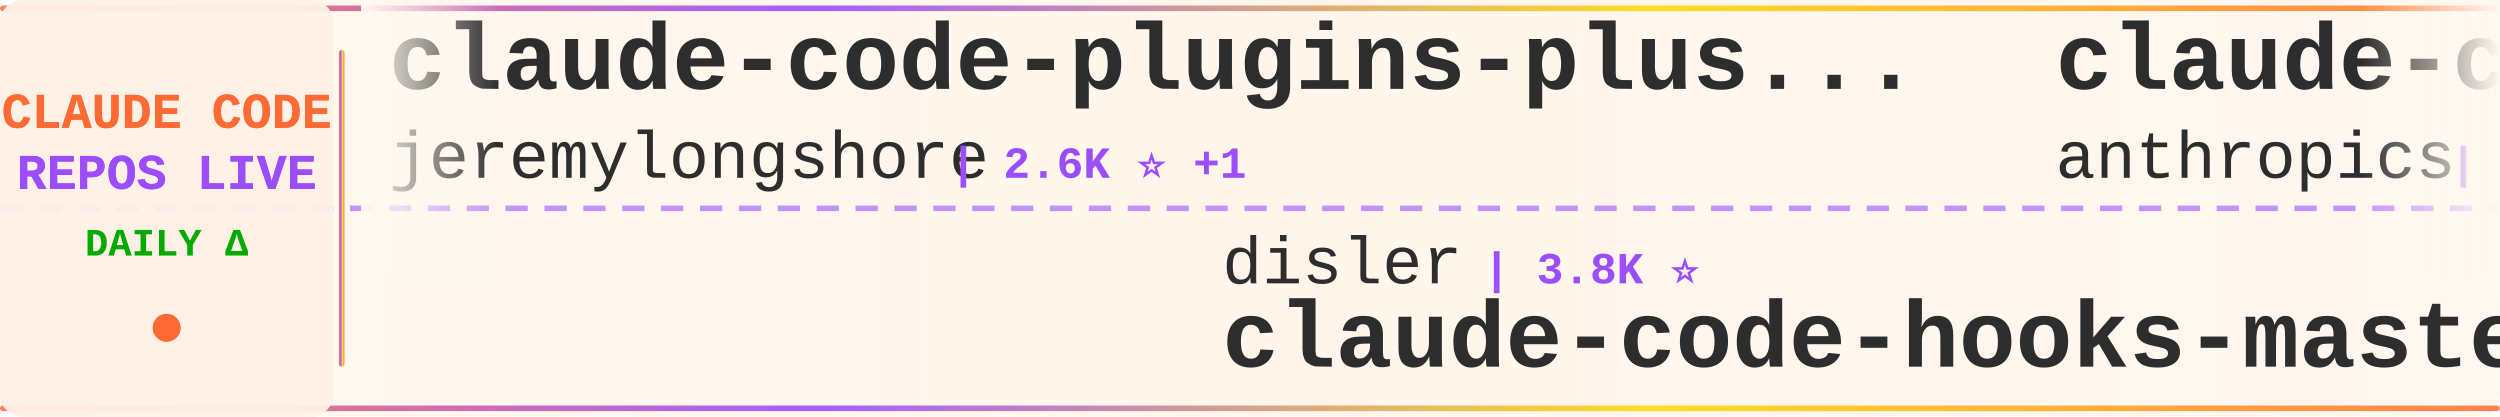
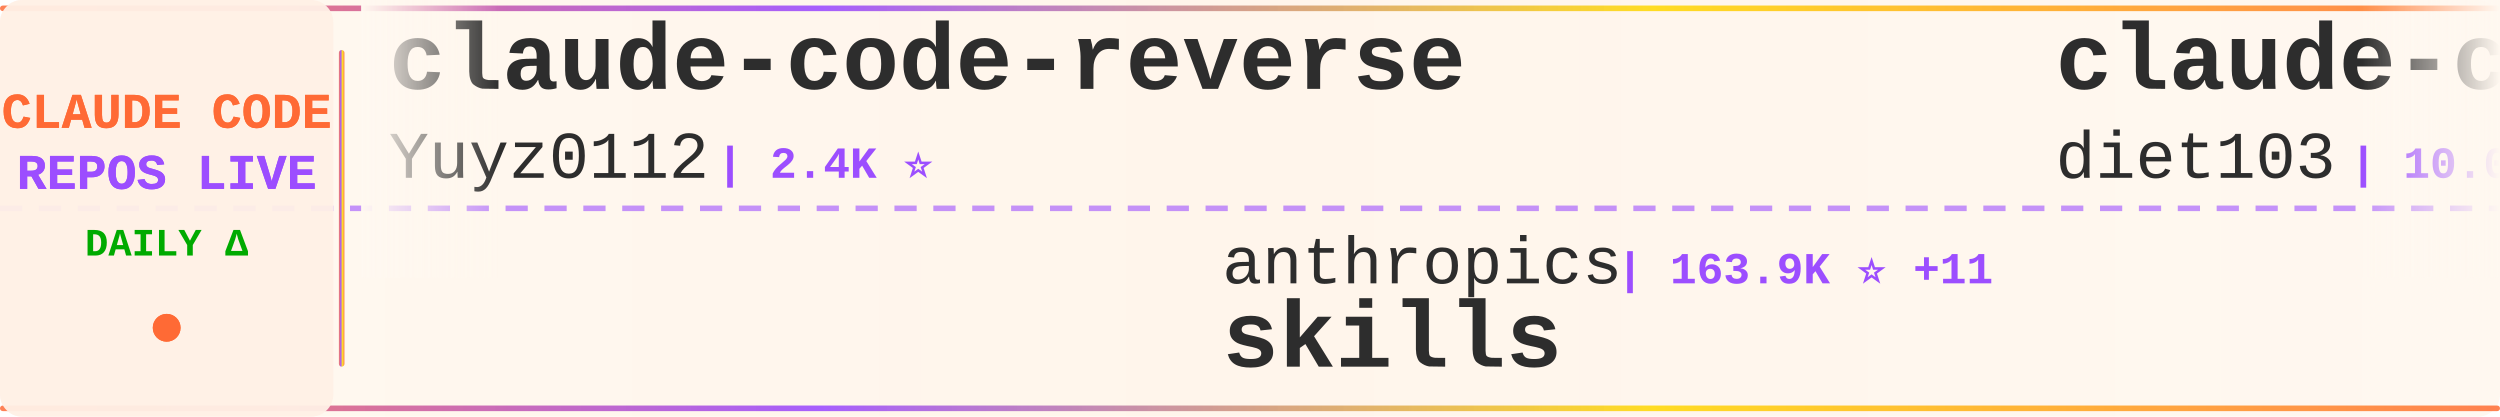
<svg xmlns="http://www.w3.org/2000/svg" width="900" height="150">
  <defs>
    <linearGradient id="tickerBg" x1="0%" y1="0%" x2="100%" y2="0%">
      <stop offset="0%" style="stop-color:#fff8f0;stop-opacity:0.98" />
      <stop offset="50%" style="stop-color:#fff5eb;stop-opacity:1" />
      <stop offset="100%" style="stop-color:#fff8f0;stop-opacity:0.98" />
    </linearGradient>
    <linearGradient id="borderGrad" x1="0%" y1="0%" x2="100%" y2="0%">
      <stop offset="0%" style="stop-color:#FF6B35;stop-opacity:0.85">
        <animate attributeName="stop-opacity" values="0.85;1;0.85" dur="2s" repeatCount="indefinite" />
      </stop>
      <stop offset="33%" style="stop-color:#9C4EFF;stop-opacity:0.9">
        <animate attributeName="stop-opacity" values="0.9;1;0.9" dur="2.2s" repeatCount="indefinite" />
      </stop>
      <stop offset="66%" style="stop-color:#FFD700;stop-opacity:0.85">
        <animate attributeName="stop-opacity" values="0.85;1;0.85" dur="1.8s" repeatCount="indefinite" />
      </stop>
      <stop offset="100%" style="stop-color:#FF6B35;stop-opacity:0.85">
        <animate attributeName="stop-opacity" values="0.85;1;0.85" dur="2s" repeatCount="indefinite" />
      </stop>
    </linearGradient>
    <filter id="textGlow">
      <feGaussianBlur stdDeviation="0.15" result="coloredBlur" />
      <feMerge>
        <feMergeNode in="coloredBlur" />
        <feMergeNode in="SourceGraphic" />
      </feMerge>
    </filter>
    <filter id="metricGlow">
      <feGaussianBlur stdDeviation="0.2" result="coloredBlur" />
      <feMerge>
        <feMergeNode in="coloredBlur" />
        <feMergeNode in="SourceGraphic" />
      </feMerge>
    </filter>
    <linearGradient id="leftFade" x1="0%" y1="0%" x2="100%" y2="0%">
      <stop offset="0%" style="stop-color:#fff8f0;stop-opacity:1" />
      <stop offset="100%" style="stop-color:#fff8f0;stop-opacity:0" />
    </linearGradient>
    <linearGradient id="rightFade" x1="0%" y1="0%" x2="100%" y2="0%">
      <stop offset="0%" style="stop-color:#fff8f0;stop-opacity:0" />
      <stop offset="100%" style="stop-color:#fff8f0;stop-opacity:1" />
    </linearGradient>
  </defs>
  <rect width="900" height="150" fill="url(#tickerBg)" rx="8" />
  <rect x="0" y="2" width="900" height="2" fill="url(#borderGrad)" rx="1" />
  <rect x="0" y="146" width="900" height="2" fill="url(#borderGrad)" rx="1" />
  <line x1="0" y1="75" x2="900" y2="75" stroke="#9C4EFF" stroke-width="2" stroke-dasharray="8 6" opacity="0.6" />
  <rect x="0" y="0" width="120" height="150" fill="#fff0e6" opacity="0.95" rx="8" />
  <text x="60" y="46" font-family="'Courier New', monospace" font-size="18" font-weight="bold" fill="#FF6B35" text-anchor="middle" filter="url(#textGlow)">
    CLAUDE CODE
  </text>
  <text x="60" y="68" font-family="'Courier New', monospace" font-size="18" font-weight="bold" fill="#9C4EFF" text-anchor="middle" filter="url(#textGlow)">
    REPOS LIVE
  </text>
  <text x="60" y="92" font-family="'Courier New', monospace" font-size="14" font-weight="bold" fill="#00aa00" text-anchor="middle">
    DAILY Δ
  </text>
  <circle cx="60" cy="118" r="5" fill="#FF6B35" filter="url(#metricGlow)">
    <animate attributeName="r" values="4;6;4" dur="1.5s" repeatCount="indefinite" />
    <animate attributeName="opacity" values="0.6;1;0.6" dur="1.5s" repeatCount="indefinite" />
  </circle>
  <rect x="122" y="18" width="2" height="114" fill="url(#borderGrad)" rx="1" />
  <clipPath id="tickerClip">
    <rect x="130" y="0" width="770" height="150" />
  </clipPath>
  <g clip-path="url(#tickerClip)">
    <g id="tickerItems">
      <animateTransform attributeName="transform" attributeType="XML" type="translate" from="0 0" to="-3000 0" dur="54s" repeatCount="indefinite" />
      <g transform="translate(0, 0)">
-         <text x="140" y="32" font-family="'Courier New', monospace" font-size="34" font-weight="bold" fill="#2d2d2d">claude-code-plugins-plus...</text>
-         <text x="140" y="64" font-family="'Courier New', monospace" font-size="24" font-weight="normal" fill="#2d2d2d" opacity="1.0">jeremylongshore</text>
-         <text x="342" y="64" font-family="'Courier New', monospace" font-size="16" font-weight="bold" fill="#9C4EFF"> | 2.6K ⭐ +1</text>
+         <text x="140" y="32" font-family="'Courier New', monospace" font-size="34" font-weight="bold" fill="#2d2d2d">claude-code-reverse</text>
+         <text x="140" y="64" font-family="'Courier New', monospace" font-size="24" font-weight="normal" fill="#2d2d2d" opacity="1.0">Yuyz0112</text>
+         <text x="258" y="64" font-family="'Courier New', monospace" font-size="16" font-weight="bold" fill="#9C4EFF"> | 2.4K ⭐</text>
      </g>
      <g transform="translate(300, 0)">
-         <text x="140" y="102" font-family="'Courier New', monospace" font-size="24" font-weight="normal" fill="#2d2d2d" opacity="1.0">disler</text>
-         <text x="234" y="102" font-family="'Courier New', monospace" font-size="16" font-weight="bold" fill="#9C4EFF"> | 3.8K ⭐</text>
-         <text x="140" y="132" font-family="'Courier New', monospace" font-size="34" font-weight="bold" fill="#2d2d2d">claude-code-hooks-master...</text>
+         <text x="140" y="102" font-family="'Courier New', monospace" font-size="24" font-weight="normal" fill="#2d2d2d" opacity="1.0">anthropics</text>
+         <text x="282" y="102" font-family="'Courier New', monospace" font-size="16" font-weight="bold" fill="#9C4EFF"> | 163.9K ⭐ +11</text>
+         <text x="140" y="132" font-family="'Courier New', monospace" font-size="34" font-weight="bold" fill="#2d2d2d">skills</text>
      </g>
      <g transform="translate(600, 0)">
-         <text x="140" y="32" font-family="'Courier New', monospace" font-size="34" font-weight="bold" fill="#2d2d2d">claude-code-security-rev...</text>
-         <text x="140" y="64" font-family="'Courier New', monospace" font-size="24" font-weight="normal" fill="#2d2d2d" opacity="1.0">anthropics</text>
-         <text x="282" y="64" font-family="'Courier New', monospace" font-size="16" font-weight="bold" fill="#9C4EFF"> | 5.6K ⭐ +1</text>
+         <text x="140" y="32" font-family="'Courier New', monospace" font-size="34" font-weight="bold" fill="#2d2d2d">claude-code-infrastructu...</text>
+         <text x="140" y="64" font-family="'Courier New', monospace" font-size="24" font-weight="normal" fill="#2d2d2d" opacity="1.0">diet103</text>
+         <text x="246" y="64" font-family="'Courier New', monospace" font-size="16" font-weight="bold" fill="#9C4EFF"> | 10.0K ⭐</text>
      </g>
      <g transform="translate(900, 0)">
-         <text x="140" y="102" font-family="'Courier New', monospace" font-size="24" font-weight="normal" fill="#2d2d2d" opacity="1.0">OrcaWhisper</text>
-         <text x="294" y="102" font-family="'Courier New', monospace" font-size="16" font-weight="bold" fill="#9C4EFF"> | 86 ⭐</text>
-         <text x="140" y="132" font-family="'Courier New', monospace" font-size="34" font-weight="bold" fill="#2d2d2d">Claude-Code</text>
+         <text x="140" y="102" font-family="'Courier New', monospace" font-size="24" font-weight="normal" fill="#2d2d2d" opacity="1.0">jeremylongshore</text>
+         <text x="342" y="102" font-family="'Courier New', monospace" font-size="16" font-weight="bold" fill="#9C4EFF"> | 2.6K ⭐</text>
+         <text x="140" y="132" font-family="'Courier New', monospace" font-size="34" font-weight="bold" fill="#2d2d2d">claude-code-plugins-plus...</text>
      </g>
      <g transform="translate(1200, 0)">
-         <text x="140" y="32" font-family="'Courier New', monospace" font-size="34" font-weight="bold" fill="#2d2d2d">Claude-Code-Source-Study</text>
-         <text x="140" y="64" font-family="'Courier New', monospace" font-size="24" font-weight="normal" fill="#2d2d2d" opacity="1.0">luyao618</text>
-         <text x="258" y="64" font-family="'Courier New', monospace" font-size="16" font-weight="bold" fill="#9C4EFF"> | 1.6K ⭐</text>
+         <text x="140" y="32" font-family="'Courier New', monospace" font-size="34" font-weight="bold" fill="#2d2d2d">Claude-Code-Usage-Monito...</text>
+         <text x="140" y="64" font-family="'Courier New', monospace" font-size="24" font-weight="normal" fill="#2d2d2d" opacity="1.0">Maciek-roboblog</text>
+         <text x="342" y="64" font-family="'Courier New', monospace" font-size="16" font-weight="bold" fill="#9C4EFF"> | 8.5K ⭐</text>
      </g>
      <g transform="translate(1500, 0)">
-         <text x="140" y="102" font-family="'Courier New', monospace" font-size="24" font-weight="normal" fill="#2d2d2d" opacity="1.0">SeemSeam</text>
-         <text x="258" y="102" font-family="'Courier New', monospace" font-size="16" font-weight="bold" fill="#9C4EFF"> | 3.3K ⭐</text>
-         <text x="140" y="132" font-family="'Courier New', monospace" font-size="34" font-weight="bold" fill="#2d2d2d">claude_codex_bridge</text>
+         <text x="140" y="102" font-family="'Courier New', monospace" font-size="24" font-weight="normal" fill="#2d2d2d" opacity="1.0">ykdojo</text>
+         <text x="234" y="102" font-family="'Courier New', monospace" font-size="16" font-weight="bold" fill="#9C4EFF"> | 9.4K ⭐ +3</text>
+         <text x="140" y="132" font-family="'Courier New', monospace" font-size="34" font-weight="bold" fill="#2d2d2d">claude-code-tips</text>
      </g>
      <g transform="translate(1800, 0)">
-         <text x="140" y="32" font-family="'Courier New', monospace" font-size="34" font-weight="bold" fill="#2d2d2d">claude-code-tudou</text>
-         <text x="140" y="64" font-family="'Courier New', monospace" font-size="24" font-weight="normal" fill="#2d2d2d" opacity="1.0">AICoderTudou</text>
-         <text x="306" y="64" font-family="'Courier New', monospace" font-size="16" font-weight="bold" fill="#9C4EFF"> | 497 ⭐</text>
+         <text x="140" y="32" font-family="'Courier New', monospace" font-size="34" font-weight="bold" fill="#2d2d2d">oh-my-claudecode</text>
+         <text x="140" y="64" font-family="'Courier New', monospace" font-size="24" font-weight="normal" fill="#2d2d2d" opacity="1.0">Yeachan-Heo</text>
+         <text x="294" y="64" font-family="'Courier New', monospace" font-size="16" font-weight="bold" fill="#9C4EFF"> | 38.0K ⭐ +3</text>
      </g>
      <g transform="translate(2100, 0)">
-         <text x="140" y="102" font-family="'Courier New', monospace" font-size="24" font-weight="normal" fill="#2d2d2d" opacity="1.0">repowise-dev</text>
-         <text x="306" y="102" font-family="'Courier New', monospace" font-size="16" font-weight="bold" fill="#9C4EFF"> | 1.2K ⭐</text>
-         <text x="140" y="132" font-family="'Courier New', monospace" font-size="34" font-weight="bold" fill="#2d2d2d">claude-code-prompts</text>
+         <text x="140" y="102" font-family="'Courier New', monospace" font-size="24" font-weight="normal" fill="#2d2d2d" opacity="1.0">anthropics</text>
+         <text x="282" y="102" font-family="'Courier New', monospace" font-size="16" font-weight="bold" fill="#9C4EFF"> | 8.4K ⭐ +1</text>
+         <text x="140" y="132" font-family="'Courier New', monospace" font-size="34" font-weight="bold" fill="#2d2d2d">claude-code-action</text>
      </g>
      <g transform="translate(2400, 0)">
-         <text x="140" y="32" font-family="'Courier New', monospace" font-size="34" font-weight="bold" fill="#2d2d2d">ClaudeCodeAgents</text>
-         <text x="140" y="64" font-family="'Courier New', monospace" font-size="24" font-weight="normal" fill="#2d2d2d" opacity="1.0">darcyegb</text>
-         <text x="258" y="64" font-family="'Courier New', monospace" font-size="16" font-weight="bold" fill="#9C4EFF"> | 750 ⭐</text>
+         <text x="140" y="32" font-family="'Courier New', monospace" font-size="34" font-weight="bold" fill="#2d2d2d">learn-claude-code</text>
+         <text x="140" y="64" font-family="'Courier New', monospace" font-size="24" font-weight="normal" fill="#2d2d2d" opacity="1.0">shareAI-lab</text>
+         <text x="294" y="64" font-family="'Courier New', monospace" font-size="16" font-weight="bold" fill="#9C4EFF"> | 72.1K ⭐ +11</text>
      </g>
      <g transform="translate(2700, 0)">
-         <text x="140" y="102" font-family="'Courier New', monospace" font-size="24" font-weight="normal" fill="#2d2d2d" opacity="1.0">pedrohcgs</text>
-         <text x="270" y="102" font-family="'Courier New', monospace" font-size="16" font-weight="bold" fill="#9C4EFF"> | 1.4K ⭐ +1</text>
-         <text x="140" y="132" font-family="'Courier New', monospace" font-size="34" font-weight="bold" fill="#2d2d2d">claude-code-my-workflow</text>
+         <text x="140" y="102" font-family="'Courier New', monospace" font-size="24" font-weight="normal" fill="#2d2d2d" opacity="1.0">luongnv89</text>
+         <text x="270" y="102" font-family="'Courier New', monospace" font-size="16" font-weight="bold" fill="#9C4EFF"> | 40.5K ⭐ +23</text>
+         <text x="140" y="132" font-family="'Courier New', monospace" font-size="34" font-weight="bold" fill="#2d2d2d">claude-howto</text>
      </g>
      <g transform="translate(3000, 0)">
-         <text x="140" y="32" font-family="'Courier New', monospace" font-size="34" font-weight="bold" fill="#2d2d2d">claude-code-plugins-plus...</text>
-         <text x="140" y="64" font-family="'Courier New', monospace" font-size="24" font-weight="normal" fill="#2d2d2d" opacity="1.0">jeremylongshore</text>
-         <text x="342" y="64" font-family="'Courier New', monospace" font-size="16" font-weight="bold" fill="#9C4EFF"> | 2.6K ⭐ +1</text>
+         <text x="140" y="32" font-family="'Courier New', monospace" font-size="34" font-weight="bold" fill="#2d2d2d">claude-code-reverse</text>
+         <text x="140" y="64" font-family="'Courier New', monospace" font-size="24" font-weight="normal" fill="#2d2d2d" opacity="1.0">Yuyz0112</text>
+         <text x="258" y="64" font-family="'Courier New', monospace" font-size="16" font-weight="bold" fill="#9C4EFF"> | 2.4K ⭐</text>
      </g>
      <g transform="translate(3300, 0)">
-         <text x="140" y="102" font-family="'Courier New', monospace" font-size="24" font-weight="normal" fill="#2d2d2d" opacity="1.0">disler</text>
-         <text x="234" y="102" font-family="'Courier New', monospace" font-size="16" font-weight="bold" fill="#9C4EFF"> | 3.8K ⭐</text>
-         <text x="140" y="132" font-family="'Courier New', monospace" font-size="34" font-weight="bold" fill="#2d2d2d">claude-code-hooks-master...</text>
+         <text x="140" y="102" font-family="'Courier New', monospace" font-size="24" font-weight="normal" fill="#2d2d2d" opacity="1.0">anthropics</text>
+         <text x="282" y="102" font-family="'Courier New', monospace" font-size="16" font-weight="bold" fill="#9C4EFF"> | 163.9K ⭐ +11</text>
+         <text x="140" y="132" font-family="'Courier New', monospace" font-size="34" font-weight="bold" fill="#2d2d2d">skills</text>
      </g>
      <g transform="translate(3600, 0)">
-         <text x="140" y="32" font-family="'Courier New', monospace" font-size="34" font-weight="bold" fill="#2d2d2d">claude-code-security-rev...</text>
-         <text x="140" y="64" font-family="'Courier New', monospace" font-size="24" font-weight="normal" fill="#2d2d2d" opacity="1.0">anthropics</text>
-         <text x="282" y="64" font-family="'Courier New', monospace" font-size="16" font-weight="bold" fill="#9C4EFF"> | 5.6K ⭐ +1</text>
+         <text x="140" y="32" font-family="'Courier New', monospace" font-size="34" font-weight="bold" fill="#2d2d2d">claude-code-infrastructu...</text>
+         <text x="140" y="64" font-family="'Courier New', monospace" font-size="24" font-weight="normal" fill="#2d2d2d" opacity="1.0">diet103</text>
+         <text x="246" y="64" font-family="'Courier New', monospace" font-size="16" font-weight="bold" fill="#9C4EFF"> | 10.0K ⭐</text>
      </g>
      <g transform="translate(3900, 0)">
-         <text x="140" y="102" font-family="'Courier New', monospace" font-size="24" font-weight="normal" fill="#2d2d2d" opacity="1.0">OrcaWhisper</text>
-         <text x="294" y="102" font-family="'Courier New', monospace" font-size="16" font-weight="bold" fill="#9C4EFF"> | 86 ⭐</text>
-         <text x="140" y="132" font-family="'Courier New', monospace" font-size="34" font-weight="bold" fill="#2d2d2d">Claude-Code</text>
+         <text x="140" y="102" font-family="'Courier New', monospace" font-size="24" font-weight="normal" fill="#2d2d2d" opacity="1.0">jeremylongshore</text>
+         <text x="342" y="102" font-family="'Courier New', monospace" font-size="16" font-weight="bold" fill="#9C4EFF"> | 2.6K ⭐</text>
+         <text x="140" y="132" font-family="'Courier New', monospace" font-size="34" font-weight="bold" fill="#2d2d2d">claude-code-plugins-plus...</text>
      </g>
    </g>
  </g>
  <rect x="130" y="0" width="50" height="100" fill="url(#leftFade)" />
  <rect x="850" y="0" width="50" height="100" fill="url(#rightFade)" />
</svg>
